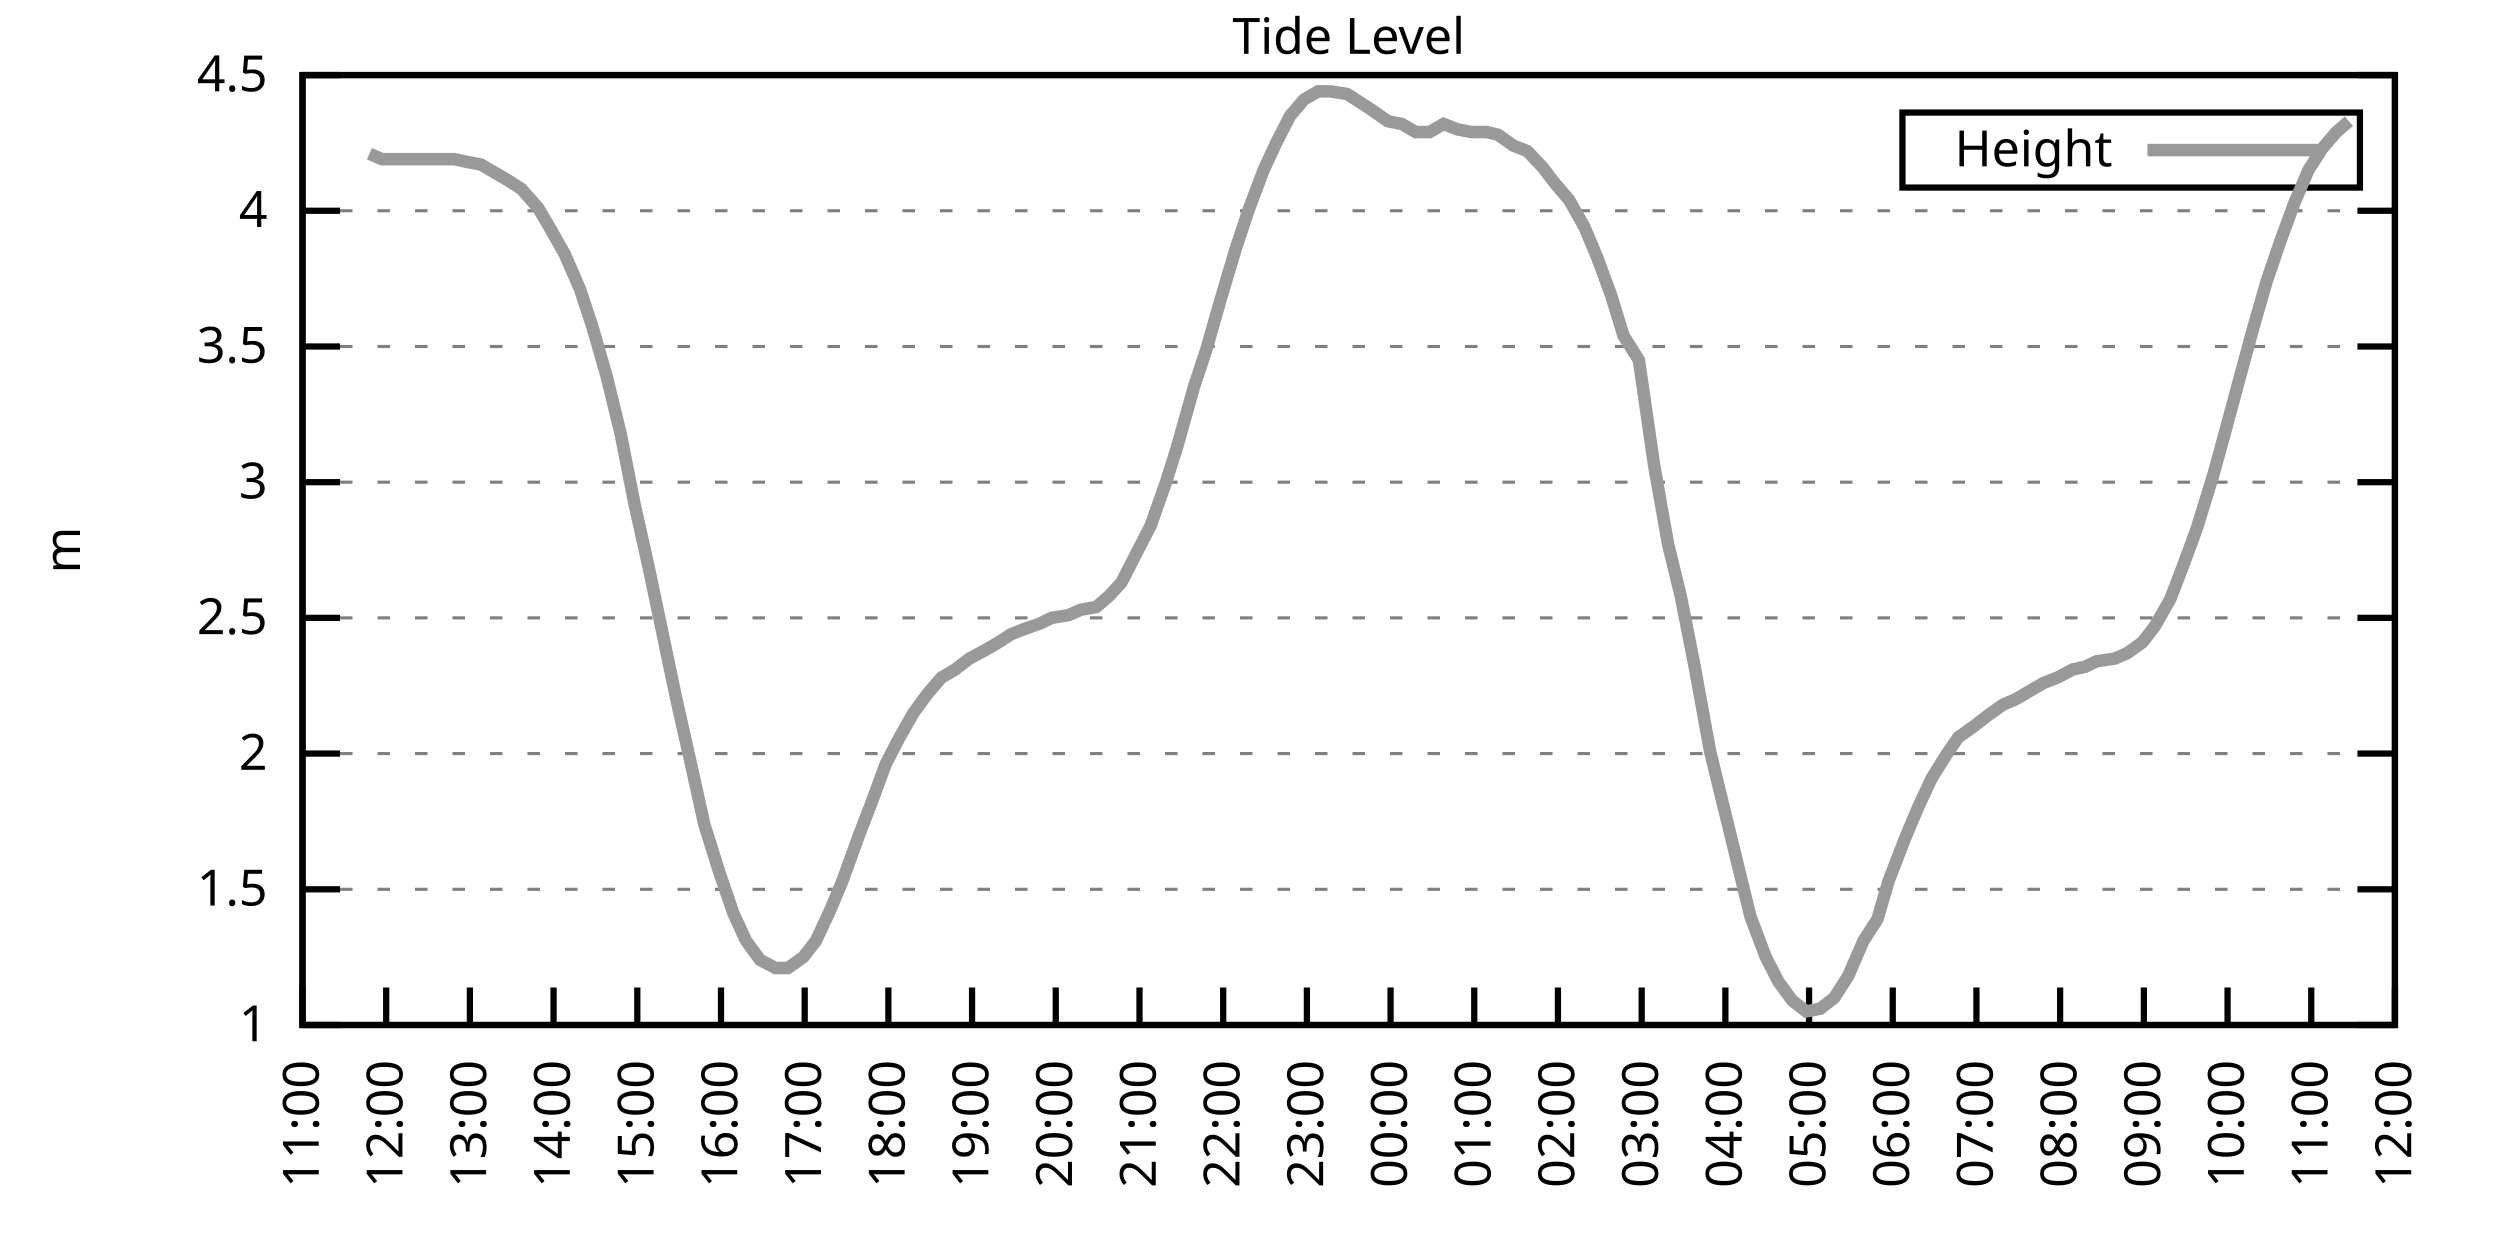
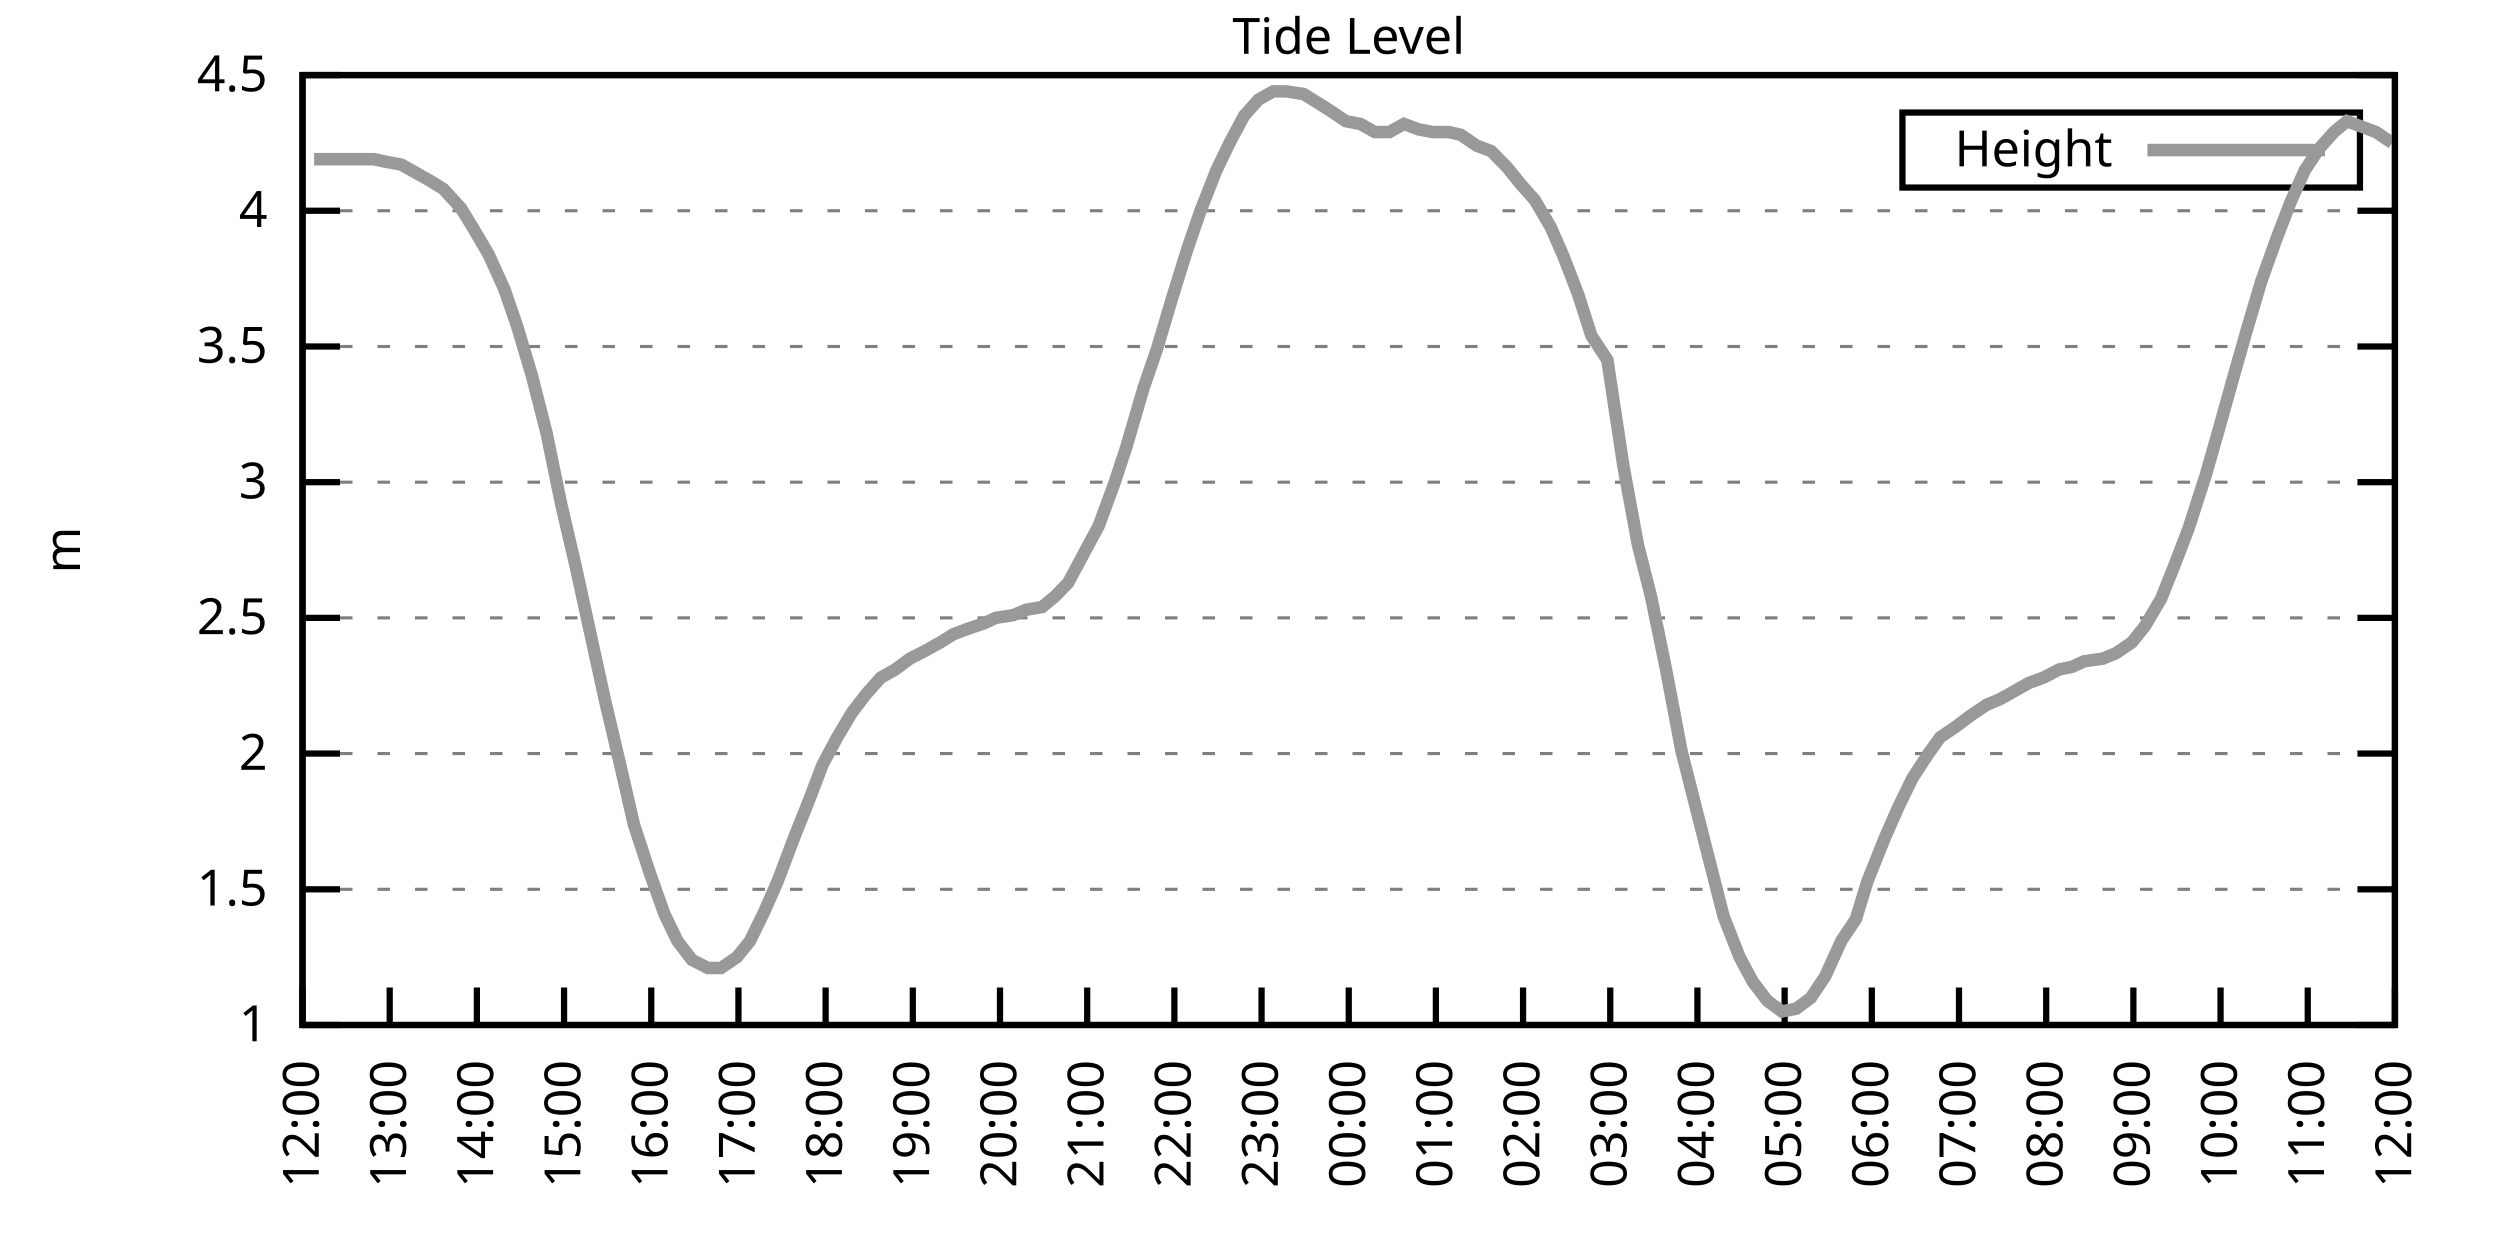
<svg xmlns="http://www.w3.org/2000/svg" xmlns:xlink="http://www.w3.org/1999/xlink" width="400" height="200" viewBox="0 0 400 200">
  <g id="gnuplot_canvas">
    <rect x="0" y="0" width="400" height="200" fill="none" />
    <defs>
      <circle id="gpDot" r="0.5" stroke-width="0.5" stroke="currentColor" />
      <path id="gpPt0" stroke-width="0.333" stroke="currentColor" d="M-1,0 h2 M0,-1 v2" />
      <path id="gpPt1" stroke-width="0.333" stroke="currentColor" d="M-1,-1 L1,1 M1,-1 L-1,1" />
      <path id="gpPt2" stroke-width="0.333" stroke="currentColor" d="M-1,0 L1,0 M0,-1 L0,1 M-1,-1 L1,1 M-1,1 L1,-1" />
      <rect id="gpPt3" stroke-width="0.333" stroke="currentColor" x="-1" y="-1" width="2" height="2" />
      <rect id="gpPt4" stroke-width="0.333" stroke="currentColor" fill="currentColor" x="-1" y="-1" width="2" height="2" />
      <circle id="gpPt5" stroke-width="0.333" stroke="currentColor" cx="0" cy="0" r="1" />
      <use xlink:href="#gpPt5" id="gpPt6" fill="currentColor" stroke="none" />
      <path id="gpPt7" stroke-width="0.333" stroke="currentColor" d="M0,-1.33 L-1.33,0.67 L1.33,0.67 z" />
      <use xlink:href="#gpPt7" id="gpPt8" fill="currentColor" stroke="none" />
      <use xlink:href="#gpPt7" id="gpPt9" stroke="currentColor" transform="rotate(180)" />
      <use xlink:href="#gpPt9" id="gpPt10" fill="currentColor" stroke="none" />
      <use xlink:href="#gpPt3" id="gpPt11" stroke="currentColor" transform="rotate(45)" />
      <use xlink:href="#gpPt11" id="gpPt12" fill="currentColor" stroke="none" />
      <path id="gpPt13" stroke-width="0.333" stroke="currentColor" d="M0,1.330 L1.265,0.411 L0.782,-1.067 L-0.782,-1.076 L-1.265,0.411 z" />
      <use xlink:href="#gpPt13" id="gpPt14" fill="currentColor" stroke="none" />
      <filter id="textbox" filterUnits="objectBoundingBox" x="0" y="0" height="1" width="1">
        <feFlood flood-color="white" flood-opacity="1" result="bgnd" />
        <feComposite in="SourceGraphic" in2="bgnd" operator="atop" />
      </filter>
      <filter id="greybox" filterUnits="objectBoundingBox" x="0" y="0" height="1" width="1">
        <feFlood flood-color="lightgrey" flood-opacity="1" result="grey" />
        <feComposite in="SourceGraphic" in2="grey" operator="atop" />
      </filter>
    </defs>
    <g fill="none" color="white" stroke="currentColor" stroke-width="1.00" stroke-linecap="butt" stroke-linejoin="miter">
</g>
    <g fill="none" color="black" stroke="currentColor" stroke-width="1.00" stroke-linecap="butt" stroke-linejoin="miter">
      <g stroke="none" shape-rendering="crispEdges">
        <polygon fill="rgb(255, 255, 255)" points="48.40,164.00 383.18,164.00 383.18,12.02 48.40,12.02 " />
      </g>
    </g>
    <g fill="none" color="black" stroke="currentColor" stroke-width="1.00" stroke-linecap="butt" stroke-linejoin="miter">
</g>
    <g fill="none" color="black" stroke="black" stroke-width="0.50" stroke-linecap="butt" stroke-linejoin="miter">
</g>
    <g fill="none" color="gray" stroke="currentColor" stroke-width="0.50" stroke-linecap="butt" stroke-linejoin="miter">
      <path stroke="gray" stroke-dasharray="2,4" class="gridline" d="M48.40,164.00 L383.19,164.00  " />
    </g>
    <g fill="none" color="gray" stroke="gray" stroke-width="1.00" stroke-linecap="butt" stroke-linejoin="miter">
</g>
    <g fill="none" color="black" stroke="currentColor" stroke-width="1.00" stroke-linecap="butt" stroke-linejoin="miter">
      <path stroke="black" d="M48.40,164.00 L54.40,164.00 M383.19,164.00 L377.19,164.00  " />
      <g transform="translate(42.80,166.60)" stroke="none" fill="black" font-family="Sans" font-size="8.00" text-anchor="end">
        <text>
          <tspan font-family="Sans"> 1</tspan>
        </text>
      </g>
    </g>
    <g fill="none" color="black" stroke="currentColor" stroke-width="1.00" stroke-linecap="butt" stroke-linejoin="miter">
</g>
    <g fill="none" color="black" stroke="black" stroke-width="0.50" stroke-linecap="butt" stroke-linejoin="miter">
</g>
    <g fill="none" color="gray" stroke="currentColor" stroke-width="0.50" stroke-linecap="butt" stroke-linejoin="miter">
      <path stroke="gray" stroke-dasharray="2,4" class="gridline" d="M48.40,142.29 L383.19,142.29  " />
    </g>
    <g fill="none" color="gray" stroke="gray" stroke-width="1.00" stroke-linecap="butt" stroke-linejoin="miter">
</g>
    <g fill="none" color="black" stroke="currentColor" stroke-width="1.00" stroke-linecap="butt" stroke-linejoin="miter">
      <path stroke="black" d="M48.40,142.29 L54.40,142.29 M383.19,142.29 L377.19,142.29  " />
      <g transform="translate(42.80,144.89)" stroke="none" fill="black" font-family="Sans" font-size="8.00" text-anchor="end">
        <text>
          <tspan font-family="Sans"> 1.5</tspan>
        </text>
      </g>
    </g>
    <g fill="none" color="black" stroke="currentColor" stroke-width="1.00" stroke-linecap="butt" stroke-linejoin="miter">
</g>
    <g fill="none" color="black" stroke="black" stroke-width="0.50" stroke-linecap="butt" stroke-linejoin="miter">
</g>
    <g fill="none" color="gray" stroke="currentColor" stroke-width="0.50" stroke-linecap="butt" stroke-linejoin="miter">
      <path stroke="gray" stroke-dasharray="2,4" class="gridline" d="M48.40,120.57 L383.19,120.57  " />
    </g>
    <g fill="none" color="gray" stroke="gray" stroke-width="1.00" stroke-linecap="butt" stroke-linejoin="miter">
</g>
    <g fill="none" color="black" stroke="currentColor" stroke-width="1.00" stroke-linecap="butt" stroke-linejoin="miter">
      <path stroke="black" d="M48.40,120.57 L54.40,120.57 M383.19,120.57 L377.19,120.57  " />
      <g transform="translate(42.80,123.17)" stroke="none" fill="black" font-family="Sans" font-size="8.00" text-anchor="end">
        <text>
          <tspan font-family="Sans"> 2</tspan>
        </text>
      </g>
    </g>
    <g fill="none" color="black" stroke="currentColor" stroke-width="1.00" stroke-linecap="butt" stroke-linejoin="miter">
</g>
    <g fill="none" color="black" stroke="black" stroke-width="0.50" stroke-linecap="butt" stroke-linejoin="miter">
</g>
    <g fill="none" color="gray" stroke="currentColor" stroke-width="0.50" stroke-linecap="butt" stroke-linejoin="miter">
      <path stroke="gray" stroke-dasharray="2,4" class="gridline" d="M48.40,98.86 L383.19,98.86  " />
    </g>
    <g fill="none" color="gray" stroke="gray" stroke-width="1.00" stroke-linecap="butt" stroke-linejoin="miter">
</g>
    <g fill="none" color="black" stroke="currentColor" stroke-width="1.00" stroke-linecap="butt" stroke-linejoin="miter">
      <path stroke="black" d="M48.40,98.86 L54.40,98.86 M383.19,98.86 L377.19,98.86  " />
      <g transform="translate(42.80,101.46)" stroke="none" fill="black" font-family="Sans" font-size="8.00" text-anchor="end">
        <text>
          <tspan font-family="Sans"> 2.5</tspan>
        </text>
      </g>
    </g>
    <g fill="none" color="black" stroke="currentColor" stroke-width="1.00" stroke-linecap="butt" stroke-linejoin="miter">
</g>
    <g fill="none" color="black" stroke="black" stroke-width="0.50" stroke-linecap="butt" stroke-linejoin="miter">
</g>
    <g fill="none" color="gray" stroke="currentColor" stroke-width="0.50" stroke-linecap="butt" stroke-linejoin="miter">
      <path stroke="gray" stroke-dasharray="2,4" class="gridline" d="M48.40,77.15 L383.19,77.15  " />
    </g>
    <g fill="none" color="gray" stroke="gray" stroke-width="1.00" stroke-linecap="butt" stroke-linejoin="miter">
</g>
    <g fill="none" color="black" stroke="currentColor" stroke-width="1.00" stroke-linecap="butt" stroke-linejoin="miter">
      <path stroke="black" d="M48.40,77.15 L54.40,77.15 M383.19,77.15 L377.19,77.15  " />
      <g transform="translate(42.80,79.75)" stroke="none" fill="black" font-family="Sans" font-size="8.00" text-anchor="end">
        <text>
          <tspan font-family="Sans"> 3</tspan>
        </text>
      </g>
    </g>
    <g fill="none" color="black" stroke="currentColor" stroke-width="1.00" stroke-linecap="butt" stroke-linejoin="miter">
</g>
    <g fill="none" color="black" stroke="black" stroke-width="0.50" stroke-linecap="butt" stroke-linejoin="miter">
</g>
    <g fill="none" color="gray" stroke="currentColor" stroke-width="0.50" stroke-linecap="butt" stroke-linejoin="miter">
      <path stroke="gray" stroke-dasharray="2,4" class="gridline" d="M48.40,55.44 L383.19,55.44  " />
    </g>
    <g fill="none" color="gray" stroke="gray" stroke-width="1.00" stroke-linecap="butt" stroke-linejoin="miter">
</g>
    <g fill="none" color="black" stroke="currentColor" stroke-width="1.00" stroke-linecap="butt" stroke-linejoin="miter">
      <path stroke="black" d="M48.40,55.44 L54.40,55.44 M383.19,55.44 L377.19,55.44  " />
      <g transform="translate(42.80,58.04)" stroke="none" fill="black" font-family="Sans" font-size="8.00" text-anchor="end">
        <text>
          <tspan font-family="Sans"> 3.5</tspan>
        </text>
      </g>
    </g>
    <g fill="none" color="black" stroke="currentColor" stroke-width="1.00" stroke-linecap="butt" stroke-linejoin="miter">
</g>
    <g fill="none" color="black" stroke="black" stroke-width="0.50" stroke-linecap="butt" stroke-linejoin="miter">
</g>
    <g fill="none" color="gray" stroke="currentColor" stroke-width="0.50" stroke-linecap="butt" stroke-linejoin="miter">
      <path stroke="gray" stroke-dasharray="2,4" class="gridline" d="M48.40,33.72 L383.19,33.72  " />
    </g>
    <g fill="none" color="gray" stroke="gray" stroke-width="1.00" stroke-linecap="butt" stroke-linejoin="miter">
</g>
    <g fill="none" color="black" stroke="currentColor" stroke-width="1.00" stroke-linecap="butt" stroke-linejoin="miter">
      <path stroke="black" d="M48.40,33.72 L54.40,33.72 M383.19,33.72 L377.19,33.72  " />
      <g transform="translate(42.80,36.32)" stroke="none" fill="black" font-family="Sans" font-size="8.00" text-anchor="end">
        <text>
          <tspan font-family="Sans"> 4</tspan>
        </text>
      </g>
    </g>
    <g fill="none" color="black" stroke="currentColor" stroke-width="1.00" stroke-linecap="butt" stroke-linejoin="miter">
</g>
    <g fill="none" color="black" stroke="black" stroke-width="0.50" stroke-linecap="butt" stroke-linejoin="miter">
</g>
    <g fill="none" color="gray" stroke="currentColor" stroke-width="0.50" stroke-linecap="butt" stroke-linejoin="miter">
      <path stroke="gray" stroke-dasharray="2,4" class="gridline" d="M48.40,12.01 L383.19,12.01  " />
    </g>
    <g fill="none" color="gray" stroke="gray" stroke-width="1.00" stroke-linecap="butt" stroke-linejoin="miter">
</g>
    <g fill="none" color="black" stroke="currentColor" stroke-width="1.00" stroke-linecap="butt" stroke-linejoin="miter">
      <path stroke="black" d="M48.40,12.01 L54.40,12.01 M383.19,12.01 L377.19,12.01  " />
      <g transform="translate(42.80,14.61)" stroke="none" fill="black" font-family="Sans" font-size="8.00" text-anchor="end">
        <text>
          <tspan font-family="Sans"> 4.5</tspan>
        </text>
      </g>
    </g>
    <g fill="none" color="black" stroke="currentColor" stroke-width="1.00" stroke-linecap="butt" stroke-linejoin="miter">
      <path stroke="black" d="M48.40,164.00 L48.40,158.00  " />
      <g transform="translate(51.00,169.60) rotate(270.00)" stroke="none" fill="black" font-family="Sans" font-size="8.00" text-anchor="end">
        <text>
-           <tspan font-family="Sans">11:00</tspan>
-         </text>
-       </g>
-     </g>
-     <g fill="none" color="black" stroke="currentColor" stroke-width="1.00" stroke-linecap="butt" stroke-linejoin="miter">
-       <path stroke="black" d="M61.79,164.00 L61.79,158.00  " />
-       <g transform="translate(64.39,169.60) rotate(270.00)" stroke="none" fill="black" font-family="Sans" font-size="8.00" text-anchor="end">
-         <text>
          <tspan font-family="Sans">12:00</tspan>
        </text>
      </g>
    </g>
    <g fill="none" color="black" stroke="currentColor" stroke-width="1.00" stroke-linecap="butt" stroke-linejoin="miter">
-       <path stroke="black" d="M75.18,164.00 L75.18,158.00  " />
-       <g transform="translate(77.78,169.60) rotate(270.00)" stroke="none" fill="black" font-family="Sans" font-size="8.00" text-anchor="end">
+       <path stroke="black" d="M62.35,164.00 L62.35,158.00  " />
+       <g transform="translate(64.95,169.60) rotate(270.00)" stroke="none" fill="black" font-family="Sans" font-size="8.00" text-anchor="end">
        <text>
          <tspan font-family="Sans">13:00</tspan>
        </text>
      </g>
    </g>
    <g fill="none" color="black" stroke="currentColor" stroke-width="1.00" stroke-linecap="butt" stroke-linejoin="miter">
-       <path stroke="black" d="M88.57,164.00 L88.57,158.00  " />
-       <g transform="translate(91.17,169.60) rotate(270.00)" stroke="none" fill="black" font-family="Sans" font-size="8.00" text-anchor="end">
+       <path stroke="black" d="M76.30,164.00 L76.30,158.00  " />
+       <g transform="translate(78.90,169.60) rotate(270.00)" stroke="none" fill="black" font-family="Sans" font-size="8.00" text-anchor="end">
        <text>
          <tspan font-family="Sans">14:00</tspan>
        </text>
      </g>
    </g>
    <g fill="none" color="black" stroke="currentColor" stroke-width="1.00" stroke-linecap="butt" stroke-linejoin="miter">
-       <path stroke="black" d="M101.97,164.00 L101.97,158.00  " />
-       <g transform="translate(104.57,169.60) rotate(270.00)" stroke="none" fill="black" font-family="Sans" font-size="8.00" text-anchor="end">
+       <path stroke="black" d="M90.25,164.00 L90.25,158.00  " />
+       <g transform="translate(92.85,169.60) rotate(270.00)" stroke="none" fill="black" font-family="Sans" font-size="8.00" text-anchor="end">
        <text>
          <tspan font-family="Sans">15:00</tspan>
        </text>
      </g>
    </g>
    <g fill="none" color="black" stroke="currentColor" stroke-width="1.00" stroke-linecap="butt" stroke-linejoin="miter">
-       <path stroke="black" d="M115.36,164.00 L115.36,158.00  " />
-       <g transform="translate(117.96,169.60) rotate(270.00)" stroke="none" fill="black" font-family="Sans" font-size="8.00" text-anchor="end">
+       <path stroke="black" d="M104.20,164.00 L104.20,158.00  " />
+       <g transform="translate(106.80,169.60) rotate(270.00)" stroke="none" fill="black" font-family="Sans" font-size="8.00" text-anchor="end">
        <text>
          <tspan font-family="Sans">16:00</tspan>
        </text>
      </g>
    </g>
    <g fill="none" color="black" stroke="currentColor" stroke-width="1.00" stroke-linecap="butt" stroke-linejoin="miter">
-       <path stroke="black" d="M128.75,164.00 L128.75,158.00  " />
-       <g transform="translate(131.35,169.60) rotate(270.00)" stroke="none" fill="black" font-family="Sans" font-size="8.00" text-anchor="end">
+       <path stroke="black" d="M118.15,164.00 L118.15,158.00  " />
+       <g transform="translate(120.75,169.60) rotate(270.00)" stroke="none" fill="black" font-family="Sans" font-size="8.00" text-anchor="end">
        <text>
          <tspan font-family="Sans">17:00</tspan>
        </text>
      </g>
    </g>
    <g fill="none" color="black" stroke="currentColor" stroke-width="1.00" stroke-linecap="butt" stroke-linejoin="miter">
-       <path stroke="black" d="M142.14,164.00 L142.14,158.00  " />
-       <g transform="translate(144.74,169.60) rotate(270.00)" stroke="none" fill="black" font-family="Sans" font-size="8.00" text-anchor="end">
+       <path stroke="black" d="M132.10,164.00 L132.10,158.00  " />
+       <g transform="translate(134.70,169.60) rotate(270.00)" stroke="none" fill="black" font-family="Sans" font-size="8.00" text-anchor="end">
        <text>
          <tspan font-family="Sans">18:00</tspan>
        </text>
      </g>
    </g>
    <g fill="none" color="black" stroke="currentColor" stroke-width="1.00" stroke-linecap="butt" stroke-linejoin="miter">
-       <path stroke="black" d="M155.53,164.00 L155.53,158.00  " />
-       <g transform="translate(158.13,169.60) rotate(270.00)" stroke="none" fill="black" font-family="Sans" font-size="8.00" text-anchor="end">
+       <path stroke="black" d="M146.05,164.00 L146.05,158.00  " />
+       <g transform="translate(148.65,169.60) rotate(270.00)" stroke="none" fill="black" font-family="Sans" font-size="8.00" text-anchor="end">
        <text>
          <tspan font-family="Sans">19:00</tspan>
        </text>
      </g>
    </g>
    <g fill="none" color="black" stroke="currentColor" stroke-width="1.00" stroke-linecap="butt" stroke-linejoin="miter">
-       <path stroke="black" d="M168.92,164.00 L168.92,158.00  " />
-       <g transform="translate(171.52,169.60) rotate(270.00)" stroke="none" fill="black" font-family="Sans" font-size="8.00" text-anchor="end">
+       <path stroke="black" d="M160.00,164.00 L160.00,158.00  " />
+       <g transform="translate(162.60,169.60) rotate(270.00)" stroke="none" fill="black" font-family="Sans" font-size="8.00" text-anchor="end">
        <text>
          <tspan font-family="Sans">20:00</tspan>
        </text>
      </g>
    </g>
    <g fill="none" color="black" stroke="currentColor" stroke-width="1.00" stroke-linecap="butt" stroke-linejoin="miter">
-       <path stroke="black" d="M182.32,164.00 L182.32,158.00  " />
-       <g transform="translate(184.92,169.60) rotate(270.00)" stroke="none" fill="black" font-family="Sans" font-size="8.00" text-anchor="end">
+       <path stroke="black" d="M173.95,164.00 L173.95,158.00  " />
+       <g transform="translate(176.55,169.60) rotate(270.00)" stroke="none" fill="black" font-family="Sans" font-size="8.00" text-anchor="end">
        <text>
          <tspan font-family="Sans">21:00</tspan>
        </text>
      </g>
    </g>
    <g fill="none" color="black" stroke="currentColor" stroke-width="1.00" stroke-linecap="butt" stroke-linejoin="miter">
-       <path stroke="black" d="M195.71,164.00 L195.71,158.00  " />
-       <g transform="translate(198.31,169.60) rotate(270.00)" stroke="none" fill="black" font-family="Sans" font-size="8.00" text-anchor="end">
+       <path stroke="black" d="M187.90,164.00 L187.90,158.00  " />
+       <g transform="translate(190.50,169.60) rotate(270.00)" stroke="none" fill="black" font-family="Sans" font-size="8.00" text-anchor="end">
        <text>
          <tspan font-family="Sans">22:00</tspan>
        </text>
      </g>
    </g>
    <g fill="none" color="black" stroke="currentColor" stroke-width="1.00" stroke-linecap="butt" stroke-linejoin="miter">
-       <path stroke="black" d="M209.10,164.00 L209.10,158.00  " />
-       <g transform="translate(211.70,169.60) rotate(270.00)" stroke="none" fill="black" font-family="Sans" font-size="8.00" text-anchor="end">
+       <path stroke="black" d="M201.85,164.00 L201.85,158.00  " />
+       <g transform="translate(204.45,169.60) rotate(270.00)" stroke="none" fill="black" font-family="Sans" font-size="8.00" text-anchor="end">
        <text>
          <tspan font-family="Sans">23:00</tspan>
        </text>
      </g>
    </g>
    <g fill="none" color="black" stroke="currentColor" stroke-width="1.00" stroke-linecap="butt" stroke-linejoin="miter">
-       <path stroke="black" d="M222.49,164.00 L222.49,158.00  " />
-       <g transform="translate(225.09,169.60) rotate(270.00)" stroke="none" fill="black" font-family="Sans" font-size="8.00" text-anchor="end">
+       <path stroke="black" d="M215.80,164.00 L215.80,158.00  " />
+       <g transform="translate(218.40,169.60) rotate(270.00)" stroke="none" fill="black" font-family="Sans" font-size="8.00" text-anchor="end">
        <text>
          <tspan font-family="Sans">00:00</tspan>
        </text>
      </g>
    </g>
    <g fill="none" color="black" stroke="currentColor" stroke-width="1.00" stroke-linecap="butt" stroke-linejoin="miter">
-       <path stroke="black" d="M235.88,164.00 L235.88,158.00  " />
-       <g transform="translate(238.48,169.60) rotate(270.00)" stroke="none" fill="black" font-family="Sans" font-size="8.00" text-anchor="end">
+       <path stroke="black" d="M229.74,164.00 L229.74,158.00  " />
+       <g transform="translate(232.34,169.60) rotate(270.00)" stroke="none" fill="black" font-family="Sans" font-size="8.00" text-anchor="end">
        <text>
          <tspan font-family="Sans">01:00</tspan>
        </text>
      </g>
    </g>
    <g fill="none" color="black" stroke="currentColor" stroke-width="1.00" stroke-linecap="butt" stroke-linejoin="miter">
-       <path stroke="black" d="M249.27,164.00 L249.27,158.00  " />
-       <g transform="translate(251.87,169.60) rotate(270.00)" stroke="none" fill="black" font-family="Sans" font-size="8.00" text-anchor="end">
+       <path stroke="black" d="M243.69,164.00 L243.69,158.00  " />
+       <g transform="translate(246.29,169.60) rotate(270.00)" stroke="none" fill="black" font-family="Sans" font-size="8.00" text-anchor="end">
        <text>
          <tspan font-family="Sans">02:00</tspan>
        </text>
      </g>
    </g>
    <g fill="none" color="black" stroke="currentColor" stroke-width="1.00" stroke-linecap="butt" stroke-linejoin="miter">
-       <path stroke="black" d="M262.67,164.00 L262.67,158.00  " />
-       <g transform="translate(265.27,169.60) rotate(270.00)" stroke="none" fill="black" font-family="Sans" font-size="8.00" text-anchor="end">
+       <path stroke="black" d="M257.64,164.00 L257.64,158.00  " />
+       <g transform="translate(260.24,169.60) rotate(270.00)" stroke="none" fill="black" font-family="Sans" font-size="8.00" text-anchor="end">
        <text>
          <tspan font-family="Sans">03:00</tspan>
        </text>
      </g>
    </g>
    <g fill="none" color="black" stroke="currentColor" stroke-width="1.00" stroke-linecap="butt" stroke-linejoin="miter">
-       <path stroke="black" d="M276.06,164.00 L276.06,158.00  " />
-       <g transform="translate(278.66,169.60) rotate(270.00)" stroke="none" fill="black" font-family="Sans" font-size="8.00" text-anchor="end">
+       <path stroke="black" d="M271.59,164.00 L271.59,158.00  " />
+       <g transform="translate(274.19,169.60) rotate(270.00)" stroke="none" fill="black" font-family="Sans" font-size="8.00" text-anchor="end">
        <text>
          <tspan font-family="Sans">04:00</tspan>
        </text>
      </g>
    </g>
    <g fill="none" color="black" stroke="currentColor" stroke-width="1.00" stroke-linecap="butt" stroke-linejoin="miter">
-       <path stroke="black" d="M289.45,164.00 L289.45,158.00  " />
-       <g transform="translate(292.05,169.60) rotate(270.00)" stroke="none" fill="black" font-family="Sans" font-size="8.00" text-anchor="end">
+       <path stroke="black" d="M285.54,164.00 L285.54,158.00  " />
+       <g transform="translate(288.14,169.60) rotate(270.00)" stroke="none" fill="black" font-family="Sans" font-size="8.00" text-anchor="end">
        <text>
          <tspan font-family="Sans">05:00</tspan>
        </text>
      </g>
    </g>
    <g fill="none" color="black" stroke="currentColor" stroke-width="1.00" stroke-linecap="butt" stroke-linejoin="miter">
-       <path stroke="black" d="M302.84,164.00 L302.84,158.00  " />
-       <g transform="translate(305.44,169.60) rotate(270.00)" stroke="none" fill="black" font-family="Sans" font-size="8.00" text-anchor="end">
+       <path stroke="black" d="M299.49,164.00 L299.49,158.00  " />
+       <g transform="translate(302.09,169.60) rotate(270.00)" stroke="none" fill="black" font-family="Sans" font-size="8.00" text-anchor="end">
        <text>
          <tspan font-family="Sans">06:00</tspan>
        </text>
      </g>
    </g>
    <g fill="none" color="black" stroke="currentColor" stroke-width="1.00" stroke-linecap="butt" stroke-linejoin="miter">
-       <path stroke="black" d="M316.23,164.00 L316.23,158.00  " />
-       <g transform="translate(318.83,169.60) rotate(270.00)" stroke="none" fill="black" font-family="Sans" font-size="8.00" text-anchor="end">
+       <path stroke="black" d="M313.44,164.00 L313.44,158.00  " />
+       <g transform="translate(316.04,169.60) rotate(270.00)" stroke="none" fill="black" font-family="Sans" font-size="8.00" text-anchor="end">
        <text>
          <tspan font-family="Sans">07:00</tspan>
        </text>
      </g>
    </g>
    <g fill="none" color="black" stroke="currentColor" stroke-width="1.00" stroke-linecap="butt" stroke-linejoin="miter">
-       <path stroke="black" d="M329.62,164.00 L329.62,158.00  " />
-       <g transform="translate(332.22,169.60) rotate(270.00)" stroke="none" fill="black" font-family="Sans" font-size="8.00" text-anchor="end">
+       <path stroke="black" d="M327.39,164.00 L327.39,158.00  " />
+       <g transform="translate(329.99,169.60) rotate(270.00)" stroke="none" fill="black" font-family="Sans" font-size="8.00" text-anchor="end">
        <text>
          <tspan font-family="Sans">08:00</tspan>
        </text>
      </g>
    </g>
    <g fill="none" color="black" stroke="currentColor" stroke-width="1.00" stroke-linecap="butt" stroke-linejoin="miter">
-       <path stroke="black" d="M343.02,164.00 L343.02,158.00  " />
-       <g transform="translate(345.62,169.60) rotate(270.00)" stroke="none" fill="black" font-family="Sans" font-size="8.00" text-anchor="end">
+       <path stroke="black" d="M341.34,164.00 L341.34,158.00  " />
+       <g transform="translate(343.94,169.60) rotate(270.00)" stroke="none" fill="black" font-family="Sans" font-size="8.00" text-anchor="end">
        <text>
          <tspan font-family="Sans">09:00</tspan>
        </text>
      </g>
    </g>
    <g fill="none" color="black" stroke="currentColor" stroke-width="1.00" stroke-linecap="butt" stroke-linejoin="miter">
-       <path stroke="black" d="M356.41,164.00 L356.41,158.00  " />
-       <g transform="translate(359.01,169.60) rotate(270.00)" stroke="none" fill="black" font-family="Sans" font-size="8.00" text-anchor="end">
+       <path stroke="black" d="M355.29,164.00 L355.29,158.00  " />
+       <g transform="translate(357.89,169.60) rotate(270.00)" stroke="none" fill="black" font-family="Sans" font-size="8.00" text-anchor="end">
        <text>
          <tspan font-family="Sans">10:00</tspan>
        </text>
      </g>
    </g>
    <g fill="none" color="black" stroke="currentColor" stroke-width="1.00" stroke-linecap="butt" stroke-linejoin="miter">
-       <path stroke="black" d="M369.80,164.00 L369.80,158.00  " />
-       <g transform="translate(372.40,169.60) rotate(270.00)" stroke="none" fill="black" font-family="Sans" font-size="8.00" text-anchor="end">
+       <path stroke="black" d="M369.24,164.00 L369.24,158.00  " />
+       <g transform="translate(371.84,169.60) rotate(270.00)" stroke="none" fill="black" font-family="Sans" font-size="8.00" text-anchor="end">
        <text>
          <tspan font-family="Sans">11:00</tspan>
        </text>
      </g>
    </g>
    <g fill="none" color="black" stroke="currentColor" stroke-width="1.00" stroke-linecap="butt" stroke-linejoin="miter">
      <path stroke="black" d="M383.19,164.00 L383.19,158.00  " />
      <g transform="translate(385.79,169.60) rotate(270.00)" stroke="none" fill="black" font-family="Sans" font-size="8.00" text-anchor="end">
        <text>
          <tspan font-family="Sans">12:00</tspan>
        </text>
      </g>
    </g>
    <g fill="none" color="black" stroke="currentColor" stroke-width="1.00" stroke-linecap="butt" stroke-linejoin="miter">
</g>
    <g fill="none" color="black" stroke="currentColor" stroke-width="1.00" stroke-linecap="butt" stroke-linejoin="miter">
      <path stroke="black" d="M48.40,12.01 L48.40,164.00 L383.19,164.00 L383.19,12.01 L48.40,12.01 Z  " />
    </g>
    <g fill="none" color="black" stroke="currentColor" stroke-width="1.00" stroke-linecap="butt" stroke-linejoin="miter">
</g>
    <g fill="none" color="black" stroke="currentColor" stroke-width="1.00" stroke-linecap="butt" stroke-linejoin="miter">
      <path stroke="black" d="M304.39,30.01 L304.39,18.01 L377.59,18.01 L377.59,30.01 L304.39,30.01 Z  " />
    </g>
    <g id="Tide_level_plot_1">
      <g fill="none" color="white" stroke="black" stroke-width="2.00" stroke-linecap="butt" stroke-linejoin="miter">
</g>
      <g fill="none" color="black" stroke="currentColor" stroke-width="2.00" stroke-linecap="butt" stroke-linejoin="miter">
        <g transform="translate(337.99,26.61)" stroke="none" fill="black" font-family="Sans" font-size="8.00" text-anchor="end">
          <text>
            <tspan font-family="Sans">Height</tspan>
          </text>
        </g>
      </g>
      <g fill="none" color="black" stroke="currentColor" stroke-width="2.00" stroke-linecap="butt" stroke-linejoin="miter">
-         <path stroke="rgb(153, 153, 153)" d="M343.59,24.01 L371.99,24.01 M59.11,24.60 L61.12,25.47 L63.58,25.47 L65.81,25.47 L68.04,25.47 L70.27,25.47   L72.73,25.47 L74.74,25.91 L76.97,26.34 L79.20,27.64 L81.43,28.95 L83.44,30.25 L86.12,33.29 L87.91,36.33   L90.36,40.67 L92.82,46.32 L94.82,52.40 L97.06,60.21 L99.29,69.33 L101.52,80.62 L103.75,90.61 L105.76,100.16   L108.22,111.89 L110.67,122.75 L112.68,131.86 L115.13,139.68 L117.37,146.20 L119.38,150.54 L121.61,153.58 L124.06,154.88   L126.07,154.88 L128.53,153.14 L130.54,150.54 L132.77,145.76 L134.78,140.98 L137.45,133.60 L139.46,128.39 L141.69,122.31   L143.93,117.97 L146.16,114.06 L148.39,111.02 L150.62,108.42 L152.85,107.11 L155.09,105.38 L157.54,104.07 L159.77,102.77   L161.78,101.47 L164.01,100.60 L166.47,99.73 L168.25,98.86 L170.93,98.43 L172.94,97.56 L175.40,97.12 L177.41,95.39   L179.41,93.22 L181.65,88.87 L184.10,84.10 L186.56,77.15 L188.34,71.50 L191.02,61.95 L193.03,55.87 L195.26,48.05   L197.72,39.80 L199.73,33.72 L202.18,27.21 L204.19,22.87 L206.42,18.52 L208.65,15.92 L210.88,14.62 L212.89,14.62   L215.57,15.05 L217.58,16.35 L219.59,17.66 L222.04,19.39 L224.28,19.83 L226.51,21.13 L228.74,21.13 L230.97,19.83   L233.20,20.70 L235.44,21.13 L237.89,21.13 L239.68,21.56 L242.13,23.30 L244.36,24.17 L246.82,26.77 L248.83,29.38   L251.06,31.99 L253.51,36.33 L255.52,41.11 L257.76,47.18 L259.76,53.70 L262.22,57.61 L264.67,74.54 L266.91,87.14   L268.92,95.39 L271.15,106.68 L273.60,120.14 L275.61,128.39 L277.84,137.51 L280.07,146.63 L282.53,153.14 L284.54,157.05   L286.77,160.09 L289.00,161.83 L291.23,161.39 L293.47,159.66 L295.70,156.18 L298.15,150.54 L300.39,147.06 L302.17,140.98   L304.85,134.04 L306.86,129.26 L309.09,124.48 L311.54,120.57 L313.33,117.97 L315.79,116.23 L318.02,114.49 L320.47,112.76   L322.48,111.89 L324.71,110.59 L326.95,109.28 L329.18,108.42 L331.63,107.11 L333.64,106.68 L335.43,105.81 L338.33,105.38   L340.34,104.51 L342.79,102.77 L344.80,100.16 L347.26,95.82 L349.26,90.61 L351.50,84.53 L354.17,75.85 L355.96,69.33   L358.42,60.21 L360.42,52.83 L362.66,45.01 L364.89,38.50 L367.12,32.42 L369.35,27.21 L371.58,23.73 L373.82,21.13   L375.82,19.39  " />
+         <path stroke="rgb(153, 153, 153)" d="M343.59,24.01 L371.99,24.01 M50.26,25.47 L52.58,25.47 L54.91,25.47 L57.23,25.47 L59.79,25.47 L61.88,25.91   L64.21,26.34 L66.53,27.64 L68.86,28.95 L70.95,30.25 L73.74,33.29 L75.60,36.33 L78.16,40.67 L80.72,46.32   L82.81,52.40 L85.13,60.21 L87.46,69.33 L89.78,80.62 L92.11,90.61 L94.20,100.16 L96.76,111.89 L99.32,122.75   L101.41,131.86 L103.97,139.68 L106.29,146.20 L108.38,150.54 L110.71,153.58 L113.27,154.88 L115.36,154.88 L117.92,153.14   L120.01,150.54 L122.33,145.76 L124.43,140.98 L127.22,133.60 L129.31,128.39 L131.63,122.31 L133.96,117.97 L136.28,114.06   L138.61,111.02 L140.93,108.42 L143.26,107.11 L145.58,105.38 L148.14,104.07 L150.46,102.77 L152.56,101.47 L154.88,100.60   L157.44,99.73 L159.30,98.86 L162.09,98.43 L164.18,97.56 L166.74,97.12 L168.83,95.39 L170.92,93.22 L173.25,88.87   L175.81,84.10 L178.36,77.15 L180.22,71.50 L183.01,61.95 L185.11,55.87 L187.43,48.05 L189.99,39.80 L192.08,33.72   L194.64,27.21 L196.73,22.87 L199.06,18.52 L201.38,15.92 L203.71,14.62 L205.80,14.62 L208.59,15.05 L210.68,16.35   L212.77,17.66 L215.33,19.39 L217.65,19.83 L219.98,21.13 L222.30,21.13 L224.63,19.83 L226.95,20.70 L229.28,21.13   L231.84,21.13 L233.70,21.56 L236.25,23.30 L238.58,24.17 L241.14,26.77 L243.23,29.38 L245.55,31.99 L248.11,36.33   L250.20,41.11 L252.53,47.18 L254.62,53.70 L257.18,57.61 L259.74,74.54 L262.06,87.14 L264.15,95.39 L266.48,106.68   L269.04,120.14 L271.13,128.39 L273.45,137.51 L275.78,146.63 L278.34,153.14 L280.43,157.05 L282.75,160.09 L285.08,161.83   L287.40,161.39 L289.73,159.66 L292.05,156.18 L294.61,150.54 L296.94,147.06 L298.80,140.98 L301.58,134.04 L303.68,129.26   L306.00,124.48 L308.56,120.57 L310.42,117.97 L312.98,116.23 L315.30,114.49 L317.86,112.76 L319.95,111.89 L322.28,110.59   L324.60,109.28 L326.93,108.42 L329.48,107.11 L331.58,106.68 L333.44,105.81 L336.46,105.38 L338.55,104.51 L341.11,102.77   L343.20,100.16 L345.76,95.82 L347.85,90.61 L350.18,84.53 L352.97,75.85 L354.83,69.33 L357.38,60.21 L359.48,52.83   L361.80,45.01 L364.13,38.50 L366.45,32.42 L368.78,27.21 L371.10,23.73 L373.43,21.13 L375.52,19.39 L380.17,21.13   L382.73,22.87  " />
      </g>
    </g>
    <g fill="none" color="black" stroke="currentColor" stroke-width="2.00" stroke-linecap="butt" stroke-linejoin="miter">
</g>
    <g fill="none" color="black" stroke="black" stroke-width="1.00" stroke-linecap="butt" stroke-linejoin="miter">
</g>
    <g fill="none" color="black" stroke="currentColor" stroke-width="1.00" stroke-linecap="butt" stroke-linejoin="miter">
      <path stroke="black" d="M48.40,12.01 L48.40,164.00 L383.19,164.00 L383.19,12.01 L48.40,12.01 Z  " />
      <g transform="translate(12.80,88.01) rotate(270.00)" stroke="none" fill="black" font-family="Sans" font-size="8.00" text-anchor="middle">
        <text>
          <tspan font-family="Sans">m</tspan>
        </text>
      </g>
    </g>
    <g fill="none" color="black" stroke="currentColor" stroke-width="1.00" stroke-linecap="butt" stroke-linejoin="miter">
</g>
    <g fill="none" color="black" stroke="currentColor" stroke-width="1.00" stroke-linecap="butt" stroke-linejoin="miter">
      <g transform="translate(215.79,8.61)" stroke="none" fill="black" font-family="Sans" font-size="8.00" text-anchor="middle">
        <text>
          <tspan font-family="Sans">Tide Level</tspan>
        </text>
      </g>
    </g>
    <g fill="none" color="black" stroke="currentColor" stroke-width="1.00" stroke-linecap="butt" stroke-linejoin="miter">
</g>
  </g>
</svg>
